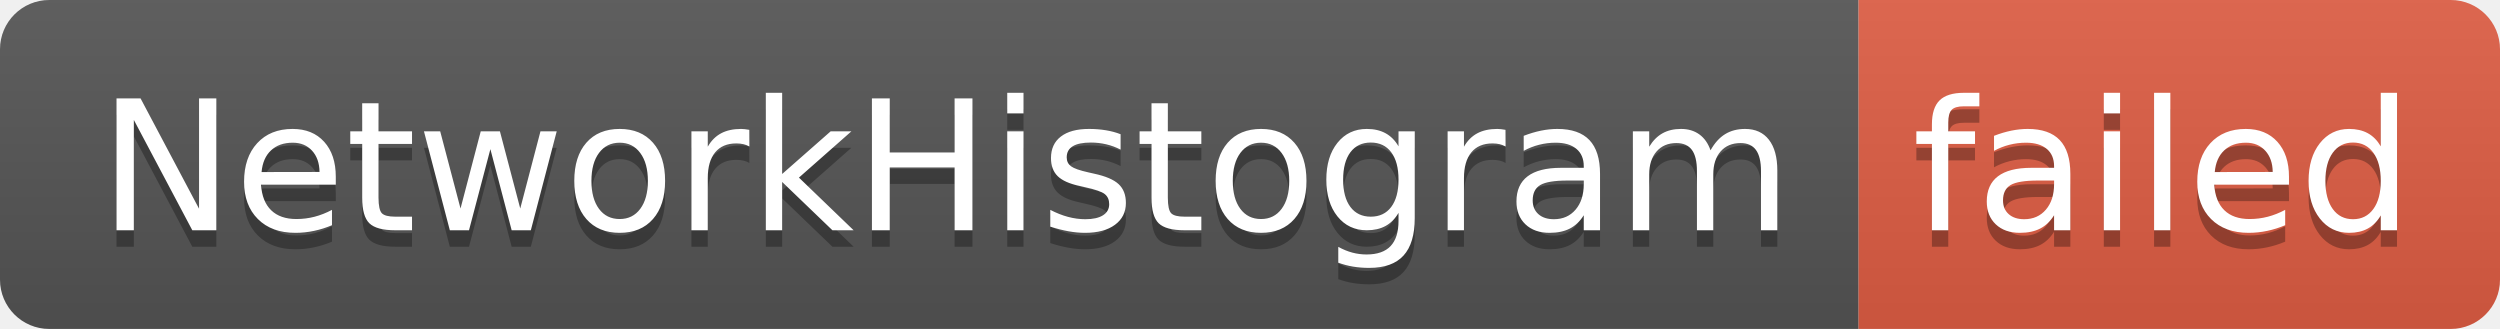
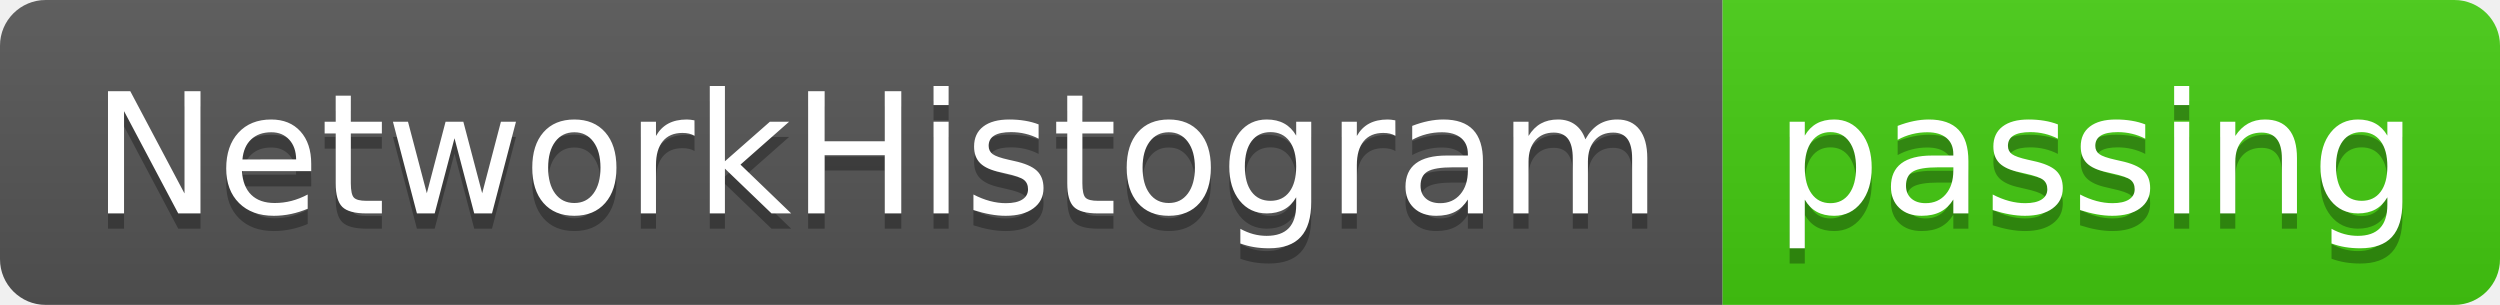
- <svg xmlns="http://www.w3.org/2000/svg" width="152" height="20" role="img" aria-label="NetworkHistogram: failed">
+ <svg xmlns="http://www.w3.org/2000/svg" width="164" height="20" role="img" aria-label="NetworkHistogram: passing">
  <linearGradient id="s" x2="0" y2="100%">
    <stop offset="0" stop-color="#bbb" stop-opacity=".1" />
    <stop offset="1" stop-opacity=".1" />
  </linearGradient>
  <clipPath id="r">
-     <rect width="152" height="20" rx="3" fill="#fff" />
+     <rect width="164" height="20" rx="3" fill="#fff" />
  </clipPath>
  <g clip-path="url(#r)">
    <rect width="113" height="20" fill="#555" />
-     <rect x="113" width="39" height="20" fill="#e05d44" />
-     <rect width="152" height="20" fill="url(#s)" />
+     <rect x="113" width="51" height="20" fill="#4c1" />
+     <rect width="164" height="20" fill="url(#s)" />
  </g>
  <g fill="#fff" text-anchor="middle" font-family="Verdana,Geneva,DejaVu Sans,sans-serif" text-rendering="geometricPrecision" font-size="110">
    <text aria-hidden="true" x="575" y="150" fill="#010101" fill-opacity=".3" transform="scale(.1)" textLength="1030">NetworkHistogram</text>
    <text x="575" y="140" transform="scale(.1)" fill="#fff" textLength="1030">NetworkHistogram</text>
-     <text aria-hidden="true" x="1315" y="150" fill="#010101" fill-opacity=".3" transform="scale(.1)" textLength="290">failed</text>
-     <text x="1315" y="140" transform="scale(.1)" fill="#fff" textLength="290">failed</text>
+     <text aria-hidden="true" x="1375" y="150" fill="#010101" fill-opacity=".3" transform="scale(.1)" textLength="410">passing</text>
+     <text x="1375" y="140" transform="scale(.1)" fill="#fff" textLength="410">passing</text>
  </g>
</svg>
